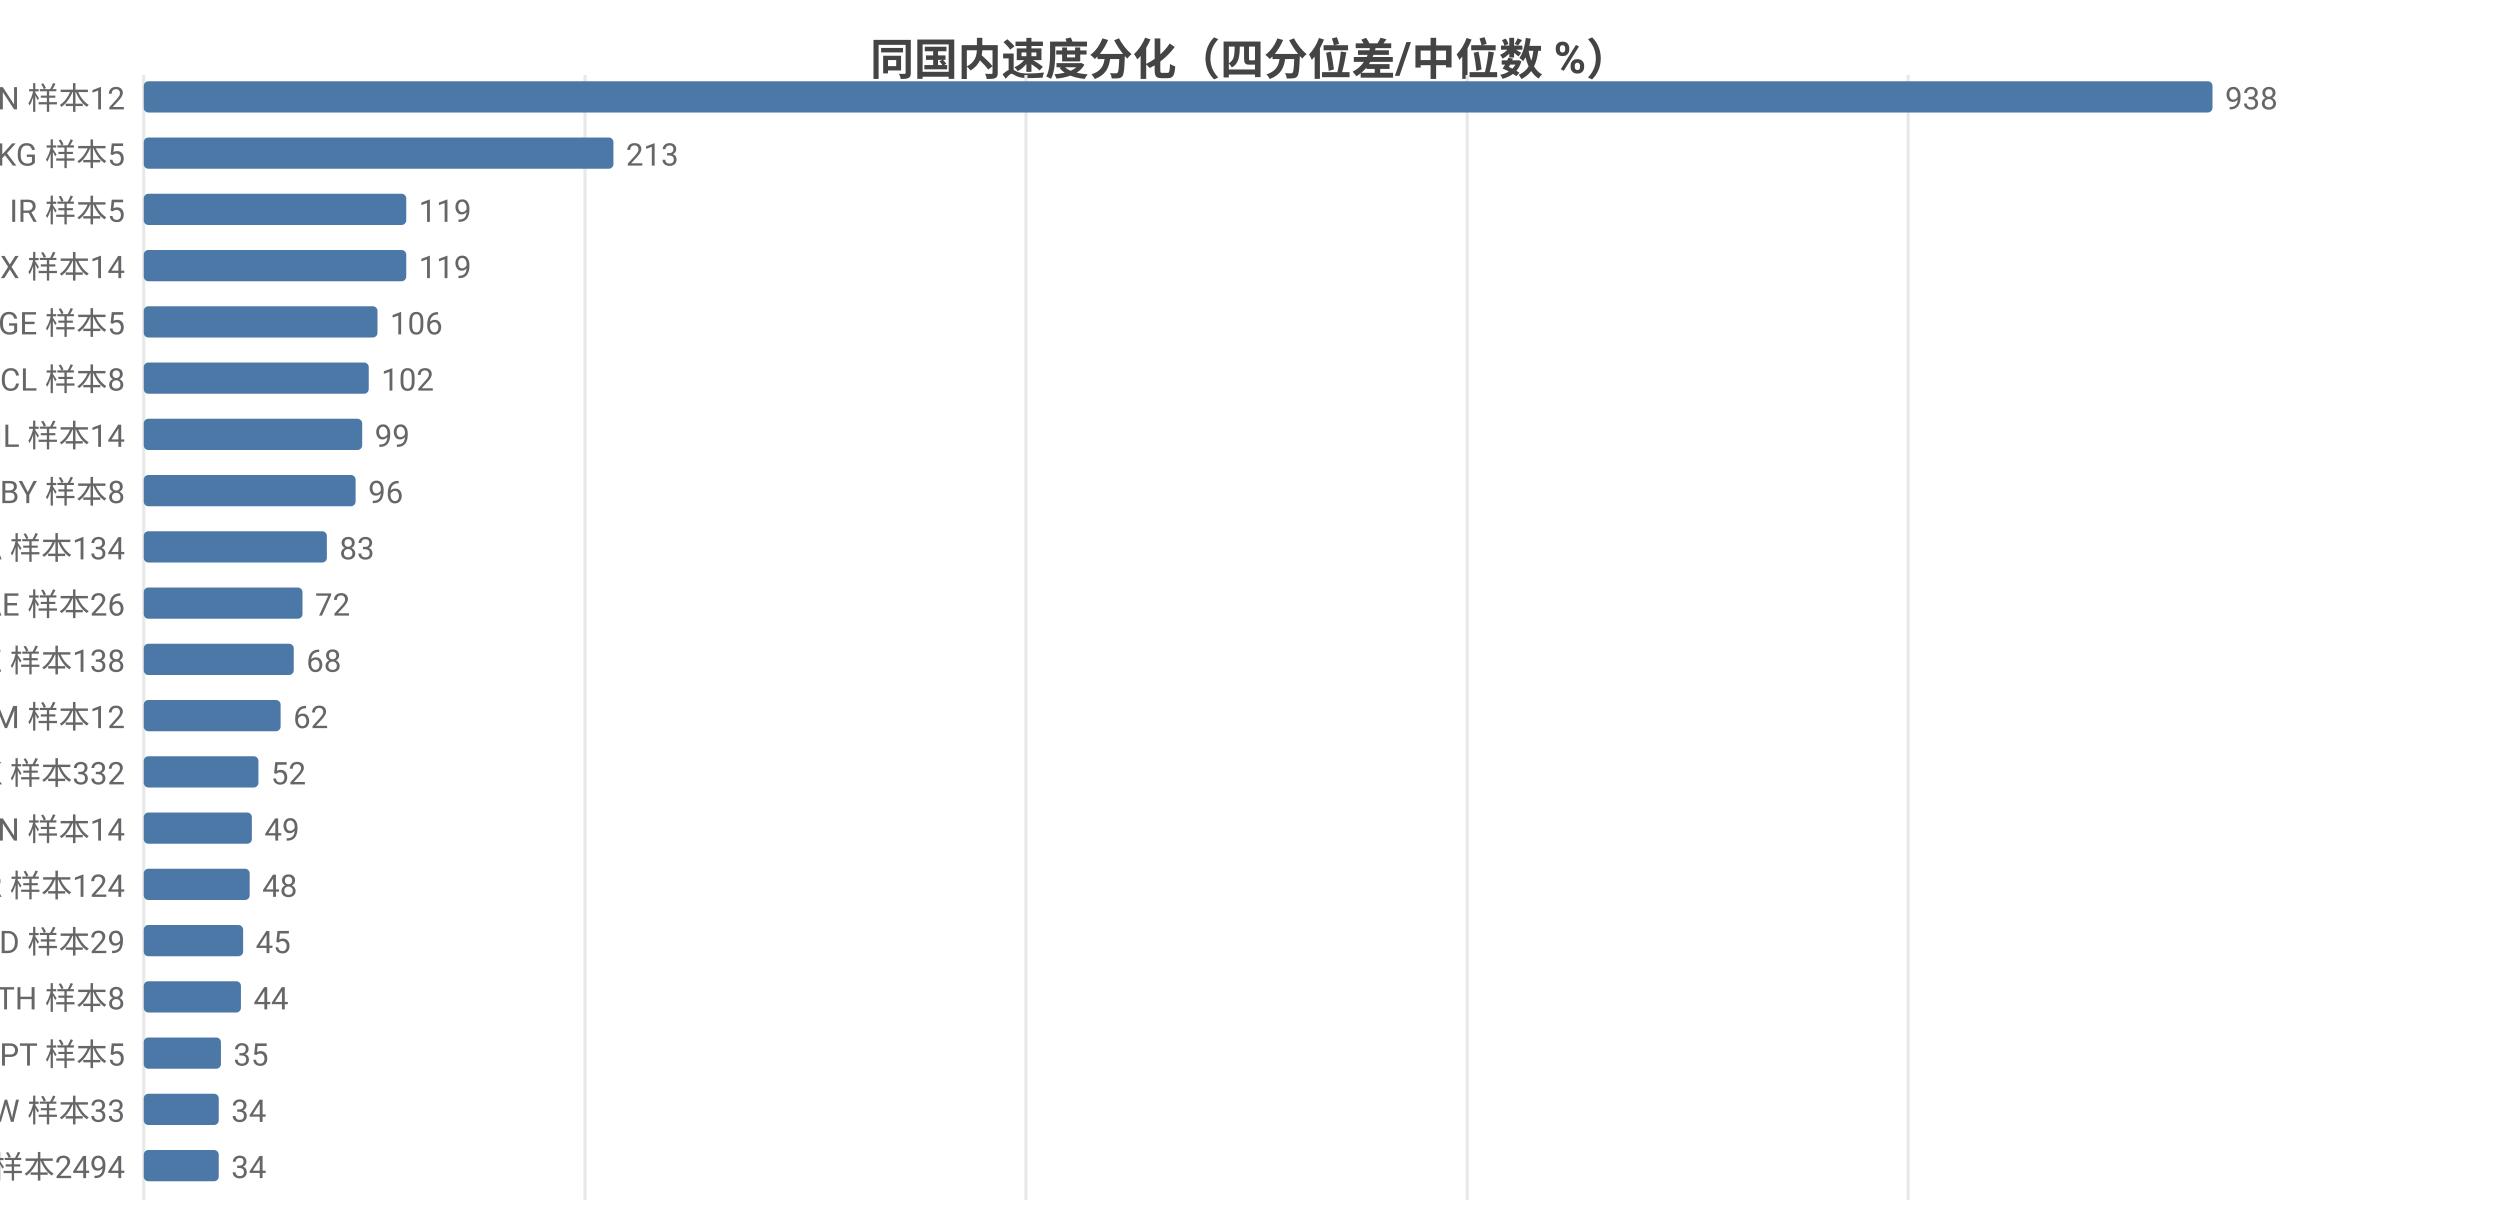
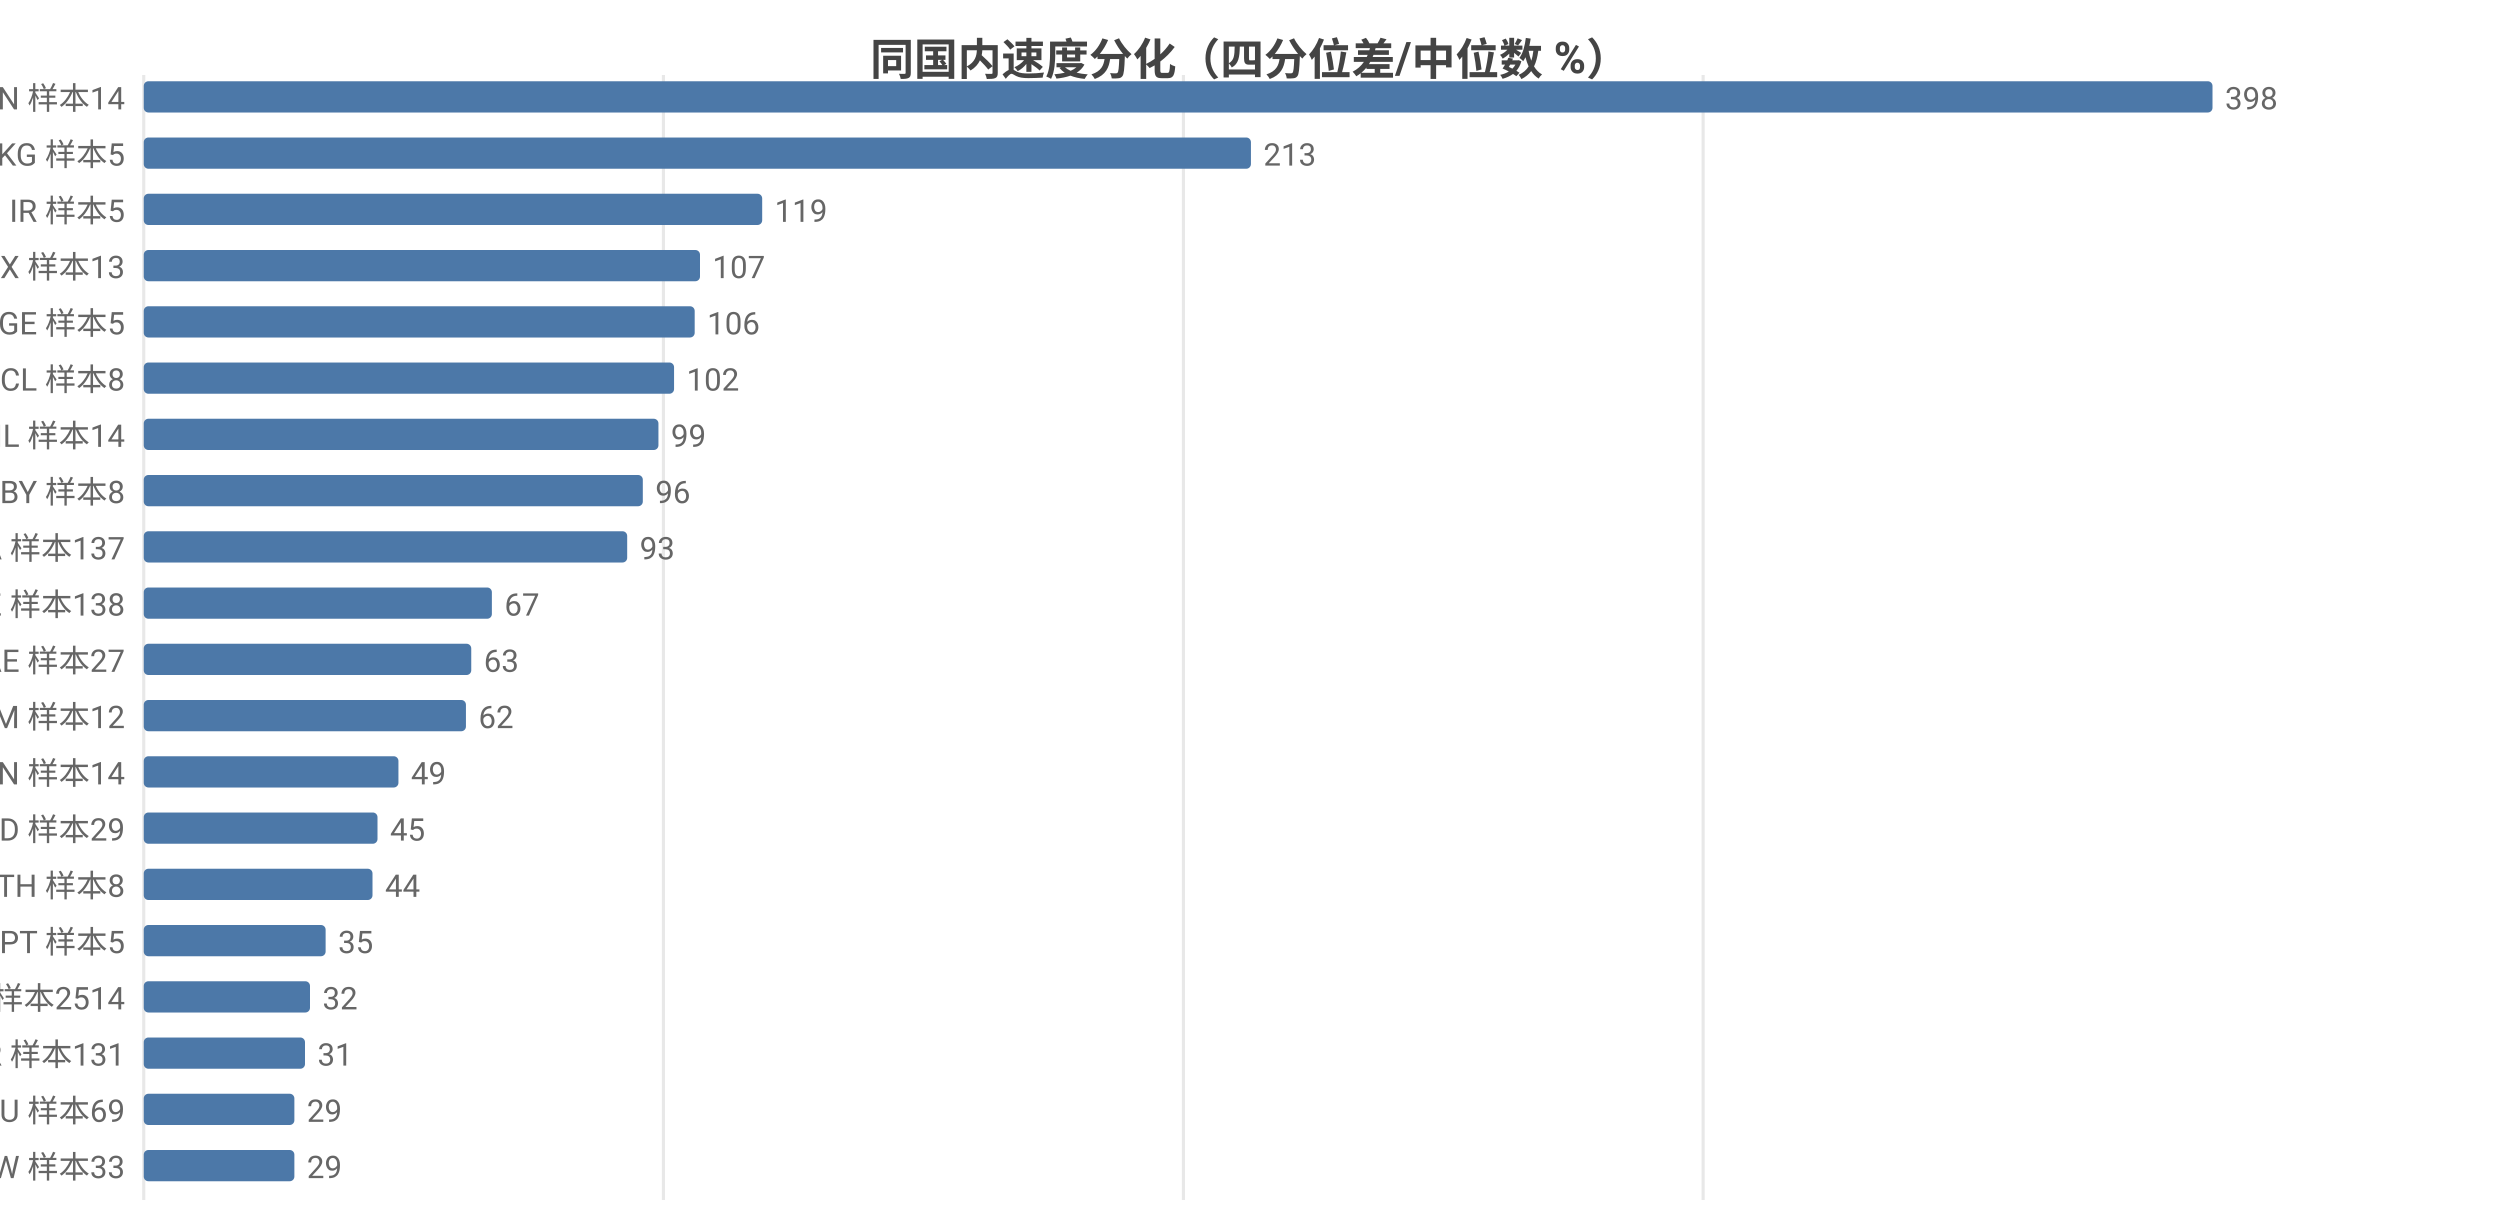
<svg xmlns="http://www.w3.org/2000/svg" width="800" height="392" viewBox="0 0 800 392">
  <rect width="800" height="392" fill="#ffffff" />
  <style>text{font-family:system-ui,-apple-system,'Segoe UI',Roboto,'PingFang SC','Microsoft YaHei','Noto Sans CJK SC',sans-serif}.g{stroke:#e8e8e8;stroke-width:1}.a{stroke:#999;stroke-width:1}.t{font-size:10px;fill:#666}.m{font-size:10px;text-anchor:middle;fill:#666}.e{font-size:10px;text-anchor:end;fill:#666}.l{font-size:11px;fill:#333}.tt{font-size:14px;font-weight:600;text-anchor:middle;fill:#444}.em{font-size:13px;text-anchor:middle;fill:#999}</style>
  <text class="tt" x="400.0" y="24">同国内速度分化（四分位差/中位数 %）</text>
  <line class="g" x1="46" y1="24" x2="46" y2="384" />
-   <line class="g" x1="187.2" y1="24" x2="187.2" y2="384" />
-   <line class="g" x1="328.3" y1="24" x2="328.3" y2="384" />
-   <line class="g" x1="469.5" y1="24" x2="469.5" y2="384" />
-   <line class="g" x1="610.6" y1="24" x2="610.6" y2="384" />
-   <text class="e" x="40" y="35">CN 样本12</text>
+   <line class="g" x1="212.3" y1="24" x2="212.3" y2="384" />
+   <line class="g" x1="378.7" y1="24" x2="378.7" y2="384" />
+   <line class="g" x1="545.0" y1="24" x2="545.0" y2="384" />
+   <text class="e" x="40" y="35">CN 样本14</text>
  <rect x="46" y="26" width="662" height="10" fill="#4c78a8" rx="1.5" />
-   <text class="t" x="712" y="35">938</text>
+   <text class="t" x="712" y="35">398</text>
  <text class="e" x="40" y="53">KG 样本5</text>
-   <rect x="46" y="44" width="150.3" height="10" fill="#4c78a8" rx="1.5" />
-   <text class="t" x="200.3" y="53">213</text>
+   <rect x="46" y="44" width="354.3" height="10" fill="#4c78a8" rx="1.5" />
+   <text class="t" x="404.3" y="53">213</text>
  <text class="e" x="40" y="71">IR 样本5</text>
-   <rect x="46" y="62" width="84.0" height="10" fill="#4c78a8" rx="1.5" />
-   <text class="t" x="134.0" y="71">119</text>
-   <text class="e" x="40" y="89">MX 样本14</text>
-   <rect x="46" y="80" width="84.0" height="10" fill="#4c78a8" rx="1.5" />
-   <text class="t" x="134.0" y="89">119</text>
+   <rect x="46" y="62" width="197.9" height="10" fill="#4c78a8" rx="1.5" />
+   <text class="t" x="247.9" y="71">119</text>
+   <text class="e" x="40" y="89">MX 样本13</text>
+   <rect x="46" y="80" width="178.0" height="10" fill="#4c78a8" rx="1.5" />
+   <text class="t" x="228.0" y="89">107</text>
  <text class="e" x="40" y="107">GE 样本5</text>
-   <rect x="46" y="98" width="74.8" height="10" fill="#4c78a8" rx="1.5" />
-   <text class="t" x="124.8" y="107">106</text>
+   <rect x="46" y="98" width="176.3" height="10" fill="#4c78a8" rx="1.5" />
+   <text class="t" x="226.3" y="107">106</text>
  <text class="e" x="40" y="125">CL 样本8</text>
-   <rect x="46" y="116" width="72.0" height="10" fill="#4c78a8" rx="1.5" />
-   <text class="t" x="122.0" y="125">102</text>
+   <rect x="46" y="116" width="169.7" height="10" fill="#4c78a8" rx="1.5" />
+   <text class="t" x="219.7" y="125">102</text>
  <text class="e" x="40" y="143">IL 样本14</text>
-   <rect x="46" y="134" width="69.9" height="10" fill="#4c78a8" rx="1.5" />
-   <text class="t" x="119.9" y="143">99</text>
+   <rect x="46" y="134" width="164.7" height="10" fill="#4c78a8" rx="1.5" />
+   <text class="t" x="214.7" y="143">99</text>
  <text class="e" x="40" y="161">BY 样本8</text>
-   <rect x="46" y="152" width="67.8" height="10" fill="#4c78a8" rx="1.5" />
-   <text class="t" x="117.8" y="161">96</text>
-   <text class="e" x="40" y="179">CA 样本134</text>
-   <rect x="46" y="170" width="58.6" height="10" fill="#4c78a8" rx="1.5" />
-   <text class="t" x="108.6" y="179">83</text>
-   <text class="e" x="40" y="197">AE 样本26</text>
-   <rect x="46" y="188" width="50.8" height="10" fill="#4c78a8" rx="1.5" />
-   <text class="t" x="100.8" y="197">72</text>
-   <text class="e" x="40" y="215">KZ 样本138</text>
-   <rect x="46" y="206" width="48.0" height="10" fill="#4c78a8" rx="1.5" />
-   <text class="t" x="98.0" y="215">68</text>
+   <rect x="46" y="152" width="159.7" height="10" fill="#4c78a8" rx="1.5" />
+   <text class="t" x="209.7" y="161">96</text>
+   <text class="e" x="40" y="179">CA 样本137</text>
+   <rect x="46" y="170" width="154.7" height="10" fill="#4c78a8" rx="1.5" />
+   <text class="t" x="204.7" y="179">93</text>
+   <text class="e" x="40" y="197">KZ 样本138</text>
+   <rect x="46" y="188" width="111.4" height="10" fill="#4c78a8" rx="1.5" />
+   <text class="t" x="161.4" y="197">67</text>
+   <text class="e" x="40" y="215">AE 样本27</text>
+   <rect x="46" y="206" width="104.8" height="10" fill="#4c78a8" rx="1.5" />
+   <text class="t" x="154.8" y="215">63</text>
  <text class="e" x="40" y="233">AM 样本12</text>
-   <rect x="46" y="224" width="43.8" height="10" fill="#4c78a8" rx="1.5" />
-   <text class="t" x="93.8" y="233">62</text>
-   <text class="e" x="40" y="251">HK 样本332</text>
-   <rect x="46" y="242" width="36.7" height="10" fill="#4c78a8" rx="1.5" />
-   <text class="t" x="86.7" y="251">52</text>
-   <text class="e" x="40" y="269">VN 样本14</text>
-   <rect x="46" y="260" width="34.6" height="10" fill="#4c78a8" rx="1.5" />
-   <text class="t" x="84.6" y="269">49</text>
-   <text class="e" x="40" y="287">KR 样本124</text>
-   <rect x="46" y="278" width="33.9" height="10" fill="#4c78a8" rx="1.5" />
-   <text class="t" x="83.9" y="287">48</text>
-   <text class="e" x="40" y="305">MD 样本29</text>
-   <rect x="46" y="296" width="31.8" height="10" fill="#4c78a8" rx="1.5" />
-   <text class="t" x="81.8" y="305">45</text>
-   <text class="e" x="40" y="323">TH 样本8</text>
-   <rect x="46" y="314" width="31.1" height="10" fill="#4c78a8" rx="1.5" />
-   <text class="t" x="81.1" y="323">44</text>
-   <text class="e" x="40" y="341">PT 样本5</text>
-   <rect x="46" y="332" width="24.7" height="10" fill="#4c78a8" rx="1.5" />
-   <text class="t" x="74.7" y="341">35</text>
-   <text class="e" x="40" y="359">TW 样本33</text>
-   <rect x="46" y="350" width="24.0" height="10" fill="#4c78a8" rx="1.5" />
-   <text class="t" x="74.0" y="359">34</text>
-   <text class="e" x="40" y="377">US 样本2494</text>
-   <rect x="46" y="368" width="24.0" height="10" fill="#4c78a8" rx="1.5" />
-   <text class="t" x="74.0" y="377">34</text>
+   <rect x="46" y="224" width="103.1" height="10" fill="#4c78a8" rx="1.5" />
+   <text class="t" x="153.1" y="233">62</text>
+   <text class="e" x="40" y="251">VN 样本14</text>
+   <rect x="46" y="242" width="81.5" height="10" fill="#4c78a8" rx="1.5" />
+   <text class="t" x="131.5" y="251">49</text>
+   <text class="e" x="40" y="269">MD 样本29</text>
+   <rect x="46" y="260" width="74.8" height="10" fill="#4c78a8" rx="1.5" />
+   <text class="t" x="124.8" y="269">45</text>
+   <text class="e" x="40" y="287">TH 样本8</text>
+   <rect x="46" y="278" width="73.2" height="10" fill="#4c78a8" rx="1.5" />
+   <text class="t" x="123.2" y="287">44</text>
+   <text class="e" x="40" y="305">PT 样本5</text>
+   <rect x="46" y="296" width="58.2" height="10" fill="#4c78a8" rx="1.5" />
+   <text class="t" x="108.2" y="305">35</text>
+   <text class="e" x="40" y="323">US 样本2514</text>
+   <rect x="46" y="314" width="53.2" height="10" fill="#4c78a8" rx="1.5" />
+   <text class="t" x="103.2" y="323">32</text>
+   <text class="e" x="40" y="341">KR 样本131</text>
+   <rect x="46" y="332" width="51.6" height="10" fill="#4c78a8" rx="1.5" />
+   <text class="t" x="101.6" y="341">31</text>
+   <text class="e" x="40" y="359">AU 样本69</text>
+   <rect x="46" y="350" width="48.2" height="10" fill="#4c78a8" rx="1.5" />
+   <text class="t" x="98.2" y="359">29</text>
+   <text class="e" x="40" y="377">TW 样本33</text>
+   <rect x="46" y="368" width="48.2" height="10" fill="#4c78a8" rx="1.5" />
+   <text class="t" x="98.2" y="377">29</text>
</svg>
